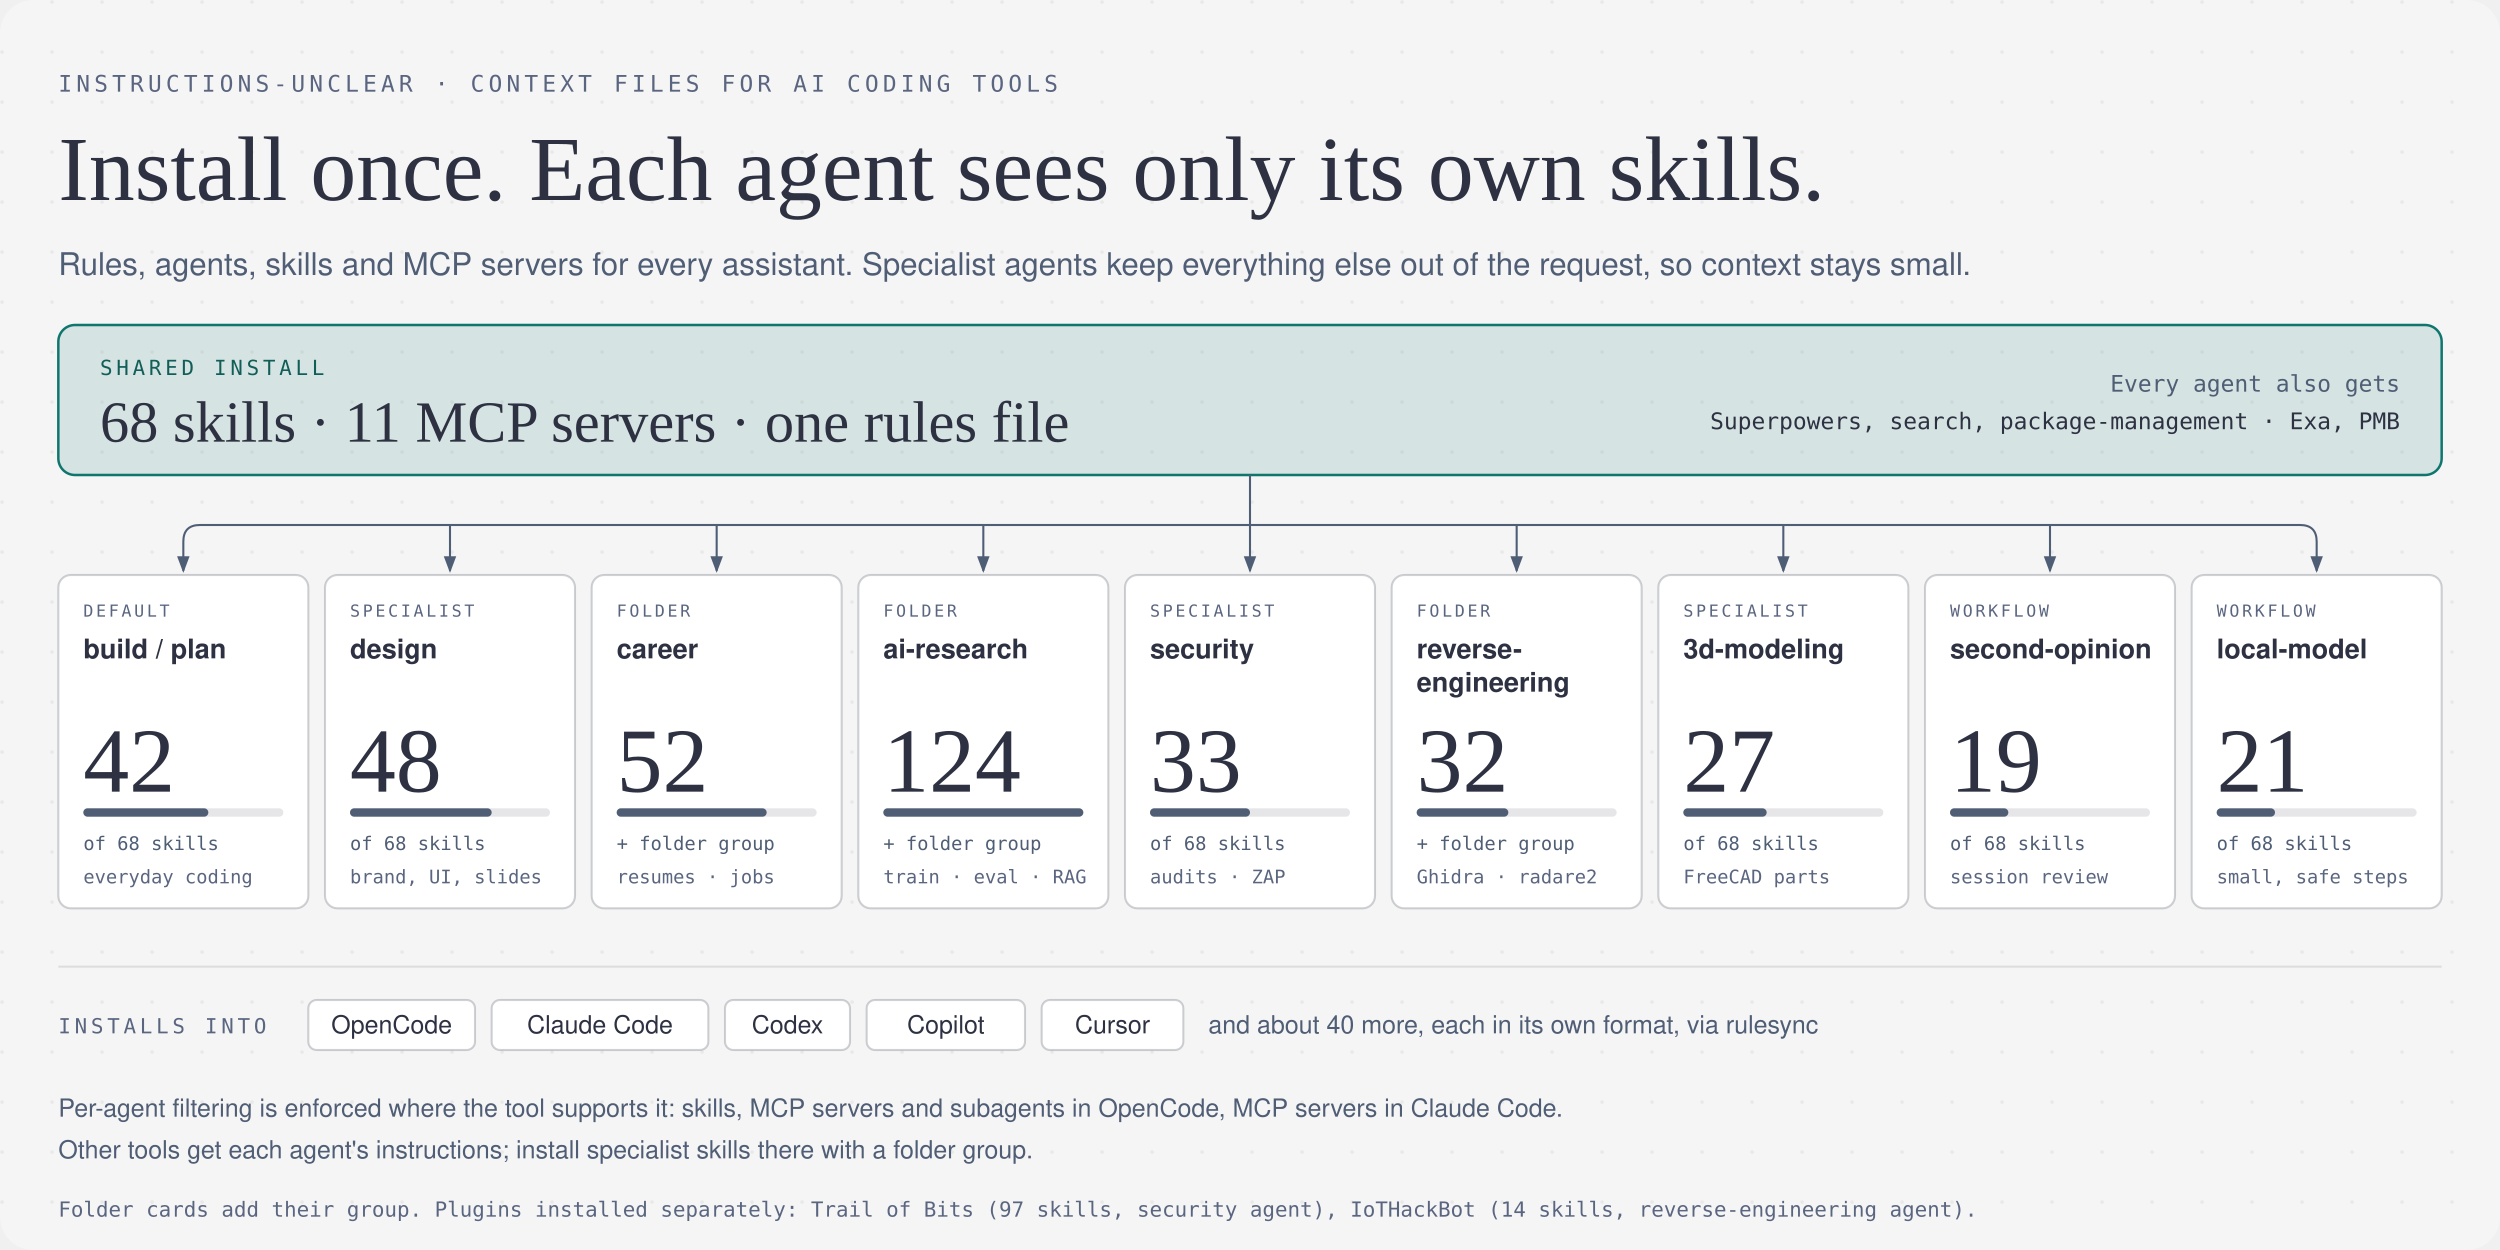
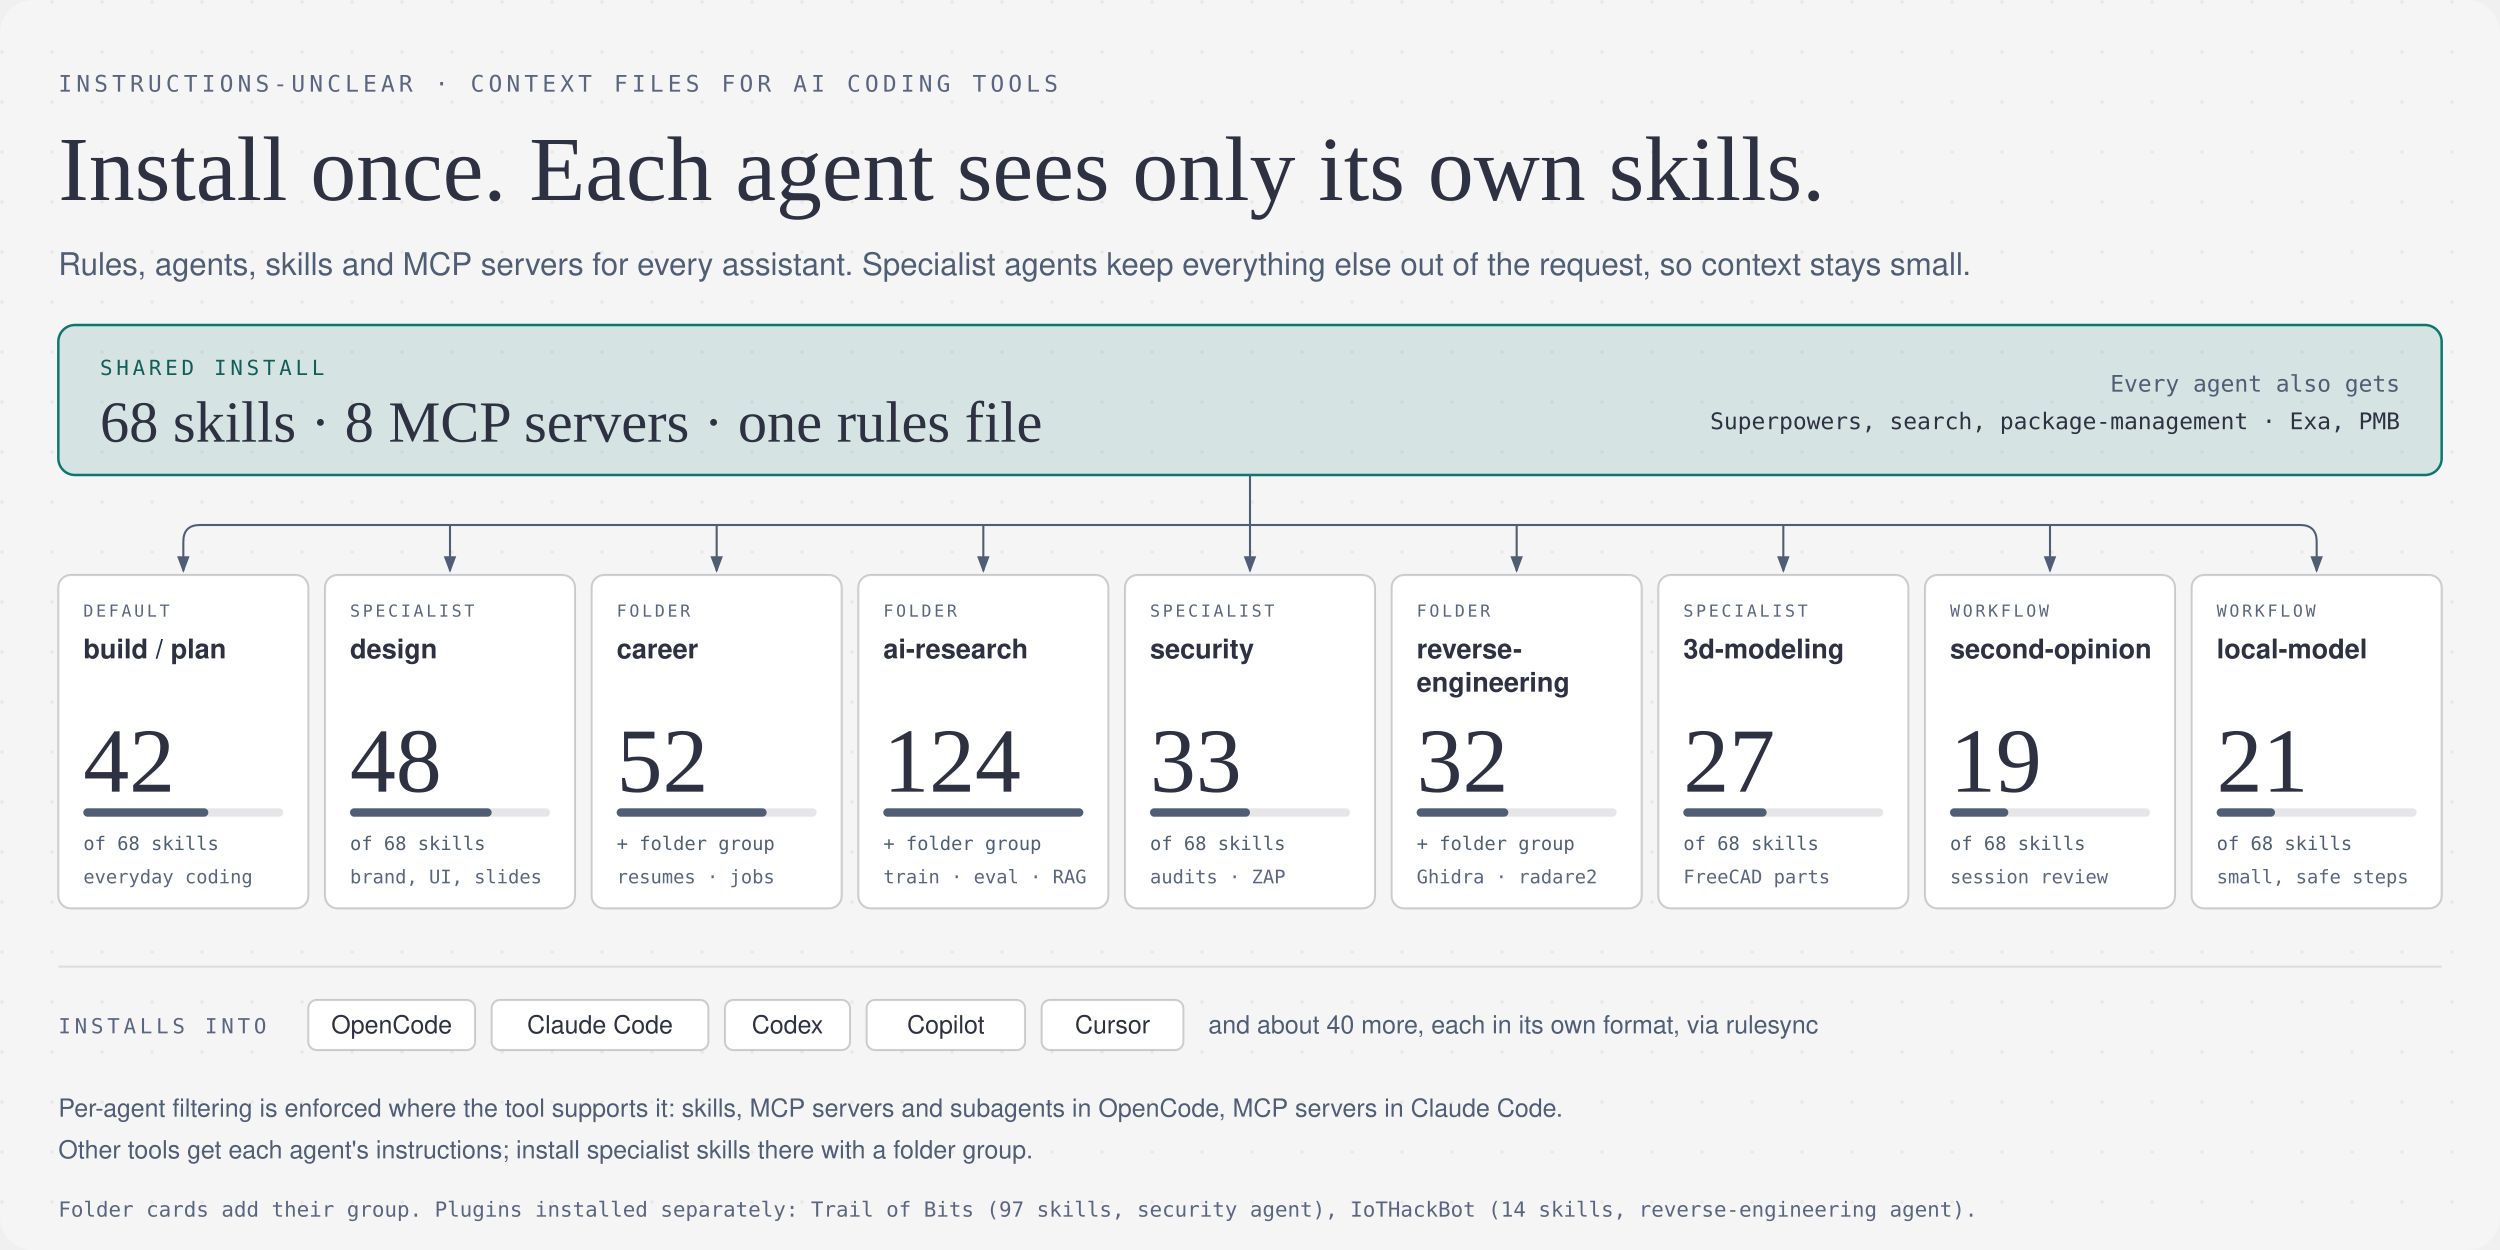
<svg xmlns="http://www.w3.org/2000/svg" viewBox="0 0 1200 600" width="1200" height="600" role="img" aria-labelledby="hero-title hero-desc">
  <defs>
    <pattern id="dots" width="24" height="24" patternUnits="userSpaceOnUse">
      <circle cx="1" cy="1" r="0.9" fill="rgba(45,49,66,0.10)" />
    </pattern>
    <marker id="arrow" markerWidth="8" markerHeight="6" refX="7" refY="3" orient="auto">
      <polygon points="0 0, 8 3, 0 6" fill="#4f5d75" />
    </marker>
  </defs>
  <rect width="1200" height="600" rx="16" fill="#f5f5f5" />
  <rect width="1200" height="600" rx="16" fill="url(#dots)" opacity="0.6" />
  <text x="28" y="44" fill="#5a6580" font-size="11" font-family="'Geist Mono', ui-monospace, SFMono-Regular, Menlo, Consolas, monospace" font-weight="500" letter-spacing="0.18em">INSTRUCTIONS-UNCLEAR · CONTEXT FILES FOR AI CODING TOOLS</text>
  <text x="28" y="96" fill="#2d3142" font-size="44" font-family="'Instrument Serif', Georgia, 'Times New Roman', serif">Install once. Each agent sees only its own skills.</text>
  <text x="28" y="132" fill="#4f5d75" font-size="15" font-family="'Geist', -apple-system, 'Segoe UI', Helvetica, Arial, sans-serif">Rules, agents, skills and MCP servers for every assistant. Specialist agents keep everything else out of the request, so context stays small.</text>
  <rect x="28" y="156" width="1144" height="72" rx="8" fill="rgba(15,118,110,0.14)" stroke="#0f766e" stroke-width="1.2" />
  <text x="48" y="180" fill="#115e59" font-size="10" font-family="'Geist Mono', ui-monospace, SFMono-Regular, Menlo, Consolas, monospace" font-weight="500" letter-spacing="0.18em">SHARED INSTALL</text>
-   <text x="48" y="212" fill="#2d3142" font-size="28" font-family="'Instrument Serif', Georgia, 'Times New Roman', serif">68 skills · 11 MCP servers · one rules file</text>
+   <text x="48" y="212" fill="#2d3142" font-size="28" font-family="'Instrument Serif', Georgia, 'Times New Roman', serif">68 skills · 8 MCP servers · one rules file</text>
  <text x="1152" y="188" fill="#4f5d75" font-size="11" font-family="'Geist Mono', ui-monospace, SFMono-Regular, Menlo, Consolas, monospace" text-anchor="end">Every agent also gets</text>
  <text x="1152" y="206" fill="#2d3142" font-size="11" font-family="'Geist Mono', ui-monospace, SFMono-Regular, Menlo, Consolas, monospace" text-anchor="end">Superpowers, search, package-management · Exa, PMB</text>
  <path d="M 600,228 V 252" fill="none" stroke="#4f5d75" stroke-width="1" />
  <path d="M 96,252 H 1104" fill="none" stroke="#4f5d75" stroke-width="1" />
  <path d="M 96,252 Q 88,252 88,260 V 274" fill="none" stroke="#4f5d75" stroke-width="1" marker-end="url(#arrow)" />
  <path d="M 216,252 V 274" fill="none" stroke="#4f5d75" stroke-width="1" marker-end="url(#arrow)" />
  <path d="M 344,252 V 274" fill="none" stroke="#4f5d75" stroke-width="1" marker-end="url(#arrow)" />
  <path d="M 472,252 V 274" fill="none" stroke="#4f5d75" stroke-width="1" marker-end="url(#arrow)" />
  <path d="M 600,252 V 274" fill="none" stroke="#4f5d75" stroke-width="1" marker-end="url(#arrow)" />
  <path d="M 728,252 V 274" fill="none" stroke="#4f5d75" stroke-width="1" marker-end="url(#arrow)" />
  <path d="M 856,252 V 274" fill="none" stroke="#4f5d75" stroke-width="1" marker-end="url(#arrow)" />
  <path d="M 984,252 V 274" fill="none" stroke="#4f5d75" stroke-width="1" marker-end="url(#arrow)" />
  <path d="M 1104,252 Q 1112,252 1112,260 V 274" fill="none" stroke="#4f5d75" stroke-width="1" marker-end="url(#arrow)" />
  <rect x="28" y="276" width="120" height="160" rx="6" fill="#ffffff" stroke="rgba(45,49,66,0.22)" stroke-width="1" />
  <text x="40" y="296" fill="#5a6580" font-size="8" font-family="'Geist Mono', ui-monospace, SFMono-Regular, Menlo, Consolas, monospace" font-weight="500" letter-spacing="0.16em">DEFAULT</text>
  <text x="40" y="316" fill="#2d3142" font-size="13" font-family="'Geist', -apple-system, 'Segoe UI', Helvetica, Arial, sans-serif" font-weight="600">build / plan</text>
  <text x="40" y="380" fill="#2d3142" font-size="44" font-family="'Instrument Serif', Georgia, 'Times New Roman', serif">42</text>
  <rect x="40" y="388" width="96" height="4" rx="2" fill="rgba(45,49,66,0.12)" />
  <rect x="40" y="388" width="60" height="4" rx="2" fill="#4f5d75" />
  <text x="40" y="408" fill="#4f5d75" font-size="9" font-family="'Geist Mono', ui-monospace, SFMono-Regular, Menlo, Consolas, monospace">of 68 skills</text>
  <text x="40" y="424" fill="#5a6580" font-size="9" font-family="'Geist Mono', ui-monospace, SFMono-Regular, Menlo, Consolas, monospace">everyday coding</text>
  <rect x="156" y="276" width="120" height="160" rx="6" fill="#ffffff" stroke="rgba(45,49,66,0.22)" stroke-width="1" />
  <text x="168" y="296" fill="#5a6580" font-size="8" font-family="'Geist Mono', ui-monospace, SFMono-Regular, Menlo, Consolas, monospace" font-weight="500" letter-spacing="0.16em">SPECIALIST</text>
  <text x="168" y="316" fill="#2d3142" font-size="13" font-family="'Geist', -apple-system, 'Segoe UI', Helvetica, Arial, sans-serif" font-weight="600">design</text>
  <text x="168" y="380" fill="#2d3142" font-size="44" font-family="'Instrument Serif', Georgia, 'Times New Roman', serif">48</text>
  <rect x="168" y="388" width="96" height="4" rx="2" fill="rgba(45,49,66,0.12)" />
  <rect x="168" y="388" width="68" height="4" rx="2" fill="#4f5d75" />
  <text x="168" y="408" fill="#4f5d75" font-size="9" font-family="'Geist Mono', ui-monospace, SFMono-Regular, Menlo, Consolas, monospace">of 68 skills</text>
  <text x="168" y="424" fill="#5a6580" font-size="9" font-family="'Geist Mono', ui-monospace, SFMono-Regular, Menlo, Consolas, monospace">brand, UI, slides</text>
  <rect x="284" y="276" width="120" height="160" rx="6" fill="#ffffff" stroke="rgba(45,49,66,0.22)" stroke-width="1" />
  <text x="296" y="296" fill="#5a6580" font-size="8" font-family="'Geist Mono', ui-monospace, SFMono-Regular, Menlo, Consolas, monospace" font-weight="500" letter-spacing="0.16em">FOLDER</text>
  <text x="296" y="316" fill="#2d3142" font-size="13" font-family="'Geist', -apple-system, 'Segoe UI', Helvetica, Arial, sans-serif" font-weight="600">career</text>
  <text x="296" y="380" fill="#2d3142" font-size="44" font-family="'Instrument Serif', Georgia, 'Times New Roman', serif">52</text>
  <rect x="296" y="388" width="96" height="4" rx="2" fill="rgba(45,49,66,0.12)" />
  <rect x="296" y="388" width="72" height="4" rx="2" fill="#4f5d75" />
  <text x="296" y="408" fill="#4f5d75" font-size="9" font-family="'Geist Mono', ui-monospace, SFMono-Regular, Menlo, Consolas, monospace">+ folder group</text>
  <text x="296" y="424" fill="#5a6580" font-size="9" font-family="'Geist Mono', ui-monospace, SFMono-Regular, Menlo, Consolas, monospace">resumes · jobs</text>
  <rect x="412" y="276" width="120" height="160" rx="6" fill="#ffffff" stroke="rgba(45,49,66,0.22)" stroke-width="1" />
  <text x="424" y="296" fill="#5a6580" font-size="8" font-family="'Geist Mono', ui-monospace, SFMono-Regular, Menlo, Consolas, monospace" font-weight="500" letter-spacing="0.16em">FOLDER</text>
  <text x="424" y="316" fill="#2d3142" font-size="13" font-family="'Geist', -apple-system, 'Segoe UI', Helvetica, Arial, sans-serif" font-weight="600">ai-research</text>
  <text x="424" y="380" fill="#2d3142" font-size="44" font-family="'Instrument Serif', Georgia, 'Times New Roman', serif">124</text>
  <rect x="424" y="388" width="96" height="4" rx="2" fill="rgba(45,49,66,0.12)" />
  <rect x="424" y="388" width="96" height="4" rx="2" fill="#4f5d75" />
  <text x="424" y="408" fill="#4f5d75" font-size="9" font-family="'Geist Mono', ui-monospace, SFMono-Regular, Menlo, Consolas, monospace">+ folder group</text>
  <text x="424" y="424" fill="#5a6580" font-size="9" font-family="'Geist Mono', ui-monospace, SFMono-Regular, Menlo, Consolas, monospace">train · eval · RAG</text>
  <rect x="540" y="276" width="120" height="160" rx="6" fill="#ffffff" stroke="rgba(45,49,66,0.22)" stroke-width="1" />
  <text x="552" y="296" fill="#5a6580" font-size="8" font-family="'Geist Mono', ui-monospace, SFMono-Regular, Menlo, Consolas, monospace" font-weight="500" letter-spacing="0.16em">SPECIALIST</text>
  <text x="552" y="316" fill="#2d3142" font-size="13" font-family="'Geist', -apple-system, 'Segoe UI', Helvetica, Arial, sans-serif" font-weight="600">security</text>
  <text x="552" y="380" fill="#2d3142" font-size="44" font-family="'Instrument Serif', Georgia, 'Times New Roman', serif">33</text>
  <rect x="552" y="388" width="96" height="4" rx="2" fill="rgba(45,49,66,0.12)" />
  <rect x="552" y="388" width="48" height="4" rx="2" fill="#4f5d75" />
  <text x="552" y="408" fill="#4f5d75" font-size="9" font-family="'Geist Mono', ui-monospace, SFMono-Regular, Menlo, Consolas, monospace">of 68 skills</text>
  <text x="552" y="424" fill="#5a6580" font-size="9" font-family="'Geist Mono', ui-monospace, SFMono-Regular, Menlo, Consolas, monospace">audits · ZAP</text>
  <rect x="668" y="276" width="120" height="160" rx="6" fill="#ffffff" stroke="rgba(45,49,66,0.22)" stroke-width="1" />
  <text x="680" y="296" fill="#5a6580" font-size="8" font-family="'Geist Mono', ui-monospace, SFMono-Regular, Menlo, Consolas, monospace" font-weight="500" letter-spacing="0.16em">FOLDER</text>
  <text x="680" y="316" fill="#2d3142" font-size="13" font-family="'Geist', -apple-system, 'Segoe UI', Helvetica, Arial, sans-serif" font-weight="600">reverse-</text>
  <text x="680" y="332" fill="#2d3142" font-size="13" font-family="'Geist', -apple-system, 'Segoe UI', Helvetica, Arial, sans-serif" font-weight="600">engineering</text>
  <text x="680" y="380" fill="#2d3142" font-size="44" font-family="'Instrument Serif', Georgia, 'Times New Roman', serif">32</text>
  <rect x="680" y="388" width="96" height="4" rx="2" fill="rgba(45,49,66,0.12)" />
  <rect x="680" y="388" width="44" height="4" rx="2" fill="#4f5d75" />
  <text x="680" y="408" fill="#4f5d75" font-size="9" font-family="'Geist Mono', ui-monospace, SFMono-Regular, Menlo, Consolas, monospace">+ folder group</text>
  <text x="680" y="424" fill="#5a6580" font-size="9" font-family="'Geist Mono', ui-monospace, SFMono-Regular, Menlo, Consolas, monospace">Ghidra · radare2</text>
  <rect x="796" y="276" width="120" height="160" rx="6" fill="#ffffff" stroke="rgba(45,49,66,0.22)" stroke-width="1" />
  <text x="808" y="296" fill="#5a6580" font-size="8" font-family="'Geist Mono', ui-monospace, SFMono-Regular, Menlo, Consolas, monospace" font-weight="500" letter-spacing="0.16em">SPECIALIST</text>
  <text x="808" y="316" fill="#2d3142" font-size="13" font-family="'Geist', -apple-system, 'Segoe UI', Helvetica, Arial, sans-serif" font-weight="600">3d-modeling</text>
  <text x="808" y="380" fill="#2d3142" font-size="44" font-family="'Instrument Serif', Georgia, 'Times New Roman', serif">27</text>
  <rect x="808" y="388" width="96" height="4" rx="2" fill="rgba(45,49,66,0.12)" />
  <rect x="808" y="388" width="40" height="4" rx="2" fill="#4f5d75" />
  <text x="808" y="408" fill="#4f5d75" font-size="9" font-family="'Geist Mono', ui-monospace, SFMono-Regular, Menlo, Consolas, monospace">of 68 skills</text>
  <text x="808" y="424" fill="#5a6580" font-size="9" font-family="'Geist Mono', ui-monospace, SFMono-Regular, Menlo, Consolas, monospace">FreeCAD parts</text>
  <rect x="924" y="276" width="120" height="160" rx="6" fill="#ffffff" stroke="rgba(45,49,66,0.22)" stroke-width="1" />
  <text x="936" y="296" fill="#5a6580" font-size="8" font-family="'Geist Mono', ui-monospace, SFMono-Regular, Menlo, Consolas, monospace" font-weight="500" letter-spacing="0.16em">WORKFLOW</text>
  <text x="936" y="316" fill="#2d3142" font-size="13" font-family="'Geist', -apple-system, 'Segoe UI', Helvetica, Arial, sans-serif" font-weight="600">second-opinion</text>
  <text x="936" y="380" fill="#2d3142" font-size="44" font-family="'Instrument Serif', Georgia, 'Times New Roman', serif">19</text>
  <rect x="936" y="388" width="96" height="4" rx="2" fill="rgba(45,49,66,0.12)" />
  <rect x="936" y="388" width="28" height="4" rx="2" fill="#4f5d75" />
  <text x="936" y="408" fill="#4f5d75" font-size="9" font-family="'Geist Mono', ui-monospace, SFMono-Regular, Menlo, Consolas, monospace">of 68 skills</text>
  <text x="936" y="424" fill="#5a6580" font-size="9" font-family="'Geist Mono', ui-monospace, SFMono-Regular, Menlo, Consolas, monospace">session review</text>
  <rect x="1052" y="276" width="120" height="160" rx="6" fill="#ffffff" stroke="rgba(45,49,66,0.22)" stroke-width="1" />
  <text x="1064" y="296" fill="#5a6580" font-size="8" font-family="'Geist Mono', ui-monospace, SFMono-Regular, Menlo, Consolas, monospace" font-weight="500" letter-spacing="0.16em">WORKFLOW</text>
  <text x="1064" y="316" fill="#2d3142" font-size="13" font-family="'Geist', -apple-system, 'Segoe UI', Helvetica, Arial, sans-serif" font-weight="600">local-model</text>
  <text x="1064" y="380" fill="#2d3142" font-size="44" font-family="'Instrument Serif', Georgia, 'Times New Roman', serif">21</text>
  <rect x="1064" y="388" width="96" height="4" rx="2" fill="rgba(45,49,66,0.12)" />
  <rect x="1064" y="388" width="28" height="4" rx="2" fill="#4f5d75" />
  <text x="1064" y="408" fill="#4f5d75" font-size="9" font-family="'Geist Mono', ui-monospace, SFMono-Regular, Menlo, Consolas, monospace">of 68 skills</text>
  <text x="1064" y="424" fill="#5a6580" font-size="9" font-family="'Geist Mono', ui-monospace, SFMono-Regular, Menlo, Consolas, monospace">small, safe steps</text>
  <line x1="28" y1="464" x2="1172" y2="464" stroke="rgba(45,49,66,0.12)" stroke-width="1" />
  <text x="28" y="496" fill="#5a6580" font-size="10" font-family="'Geist Mono', ui-monospace, SFMono-Regular, Menlo, Consolas, monospace" font-weight="500" letter-spacing="0.18em">INSTALLS INTO</text>
  <rect x="148" y="480" width="80" height="24" rx="4" fill="#ffffff" stroke="rgba(45,49,66,0.22)" stroke-width="1" />
  <text x="188" y="496" fill="#2d3142" font-size="12" font-family="'Geist', -apple-system, 'Segoe UI', Helvetica, Arial, sans-serif" font-weight="500" text-anchor="middle">OpenCode</text>
  <rect x="236" y="480" width="104" height="24" rx="4" fill="#ffffff" stroke="rgba(45,49,66,0.22)" stroke-width="1" />
  <text x="288" y="496" fill="#2d3142" font-size="12" font-family="'Geist', -apple-system, 'Segoe UI', Helvetica, Arial, sans-serif" font-weight="500" text-anchor="middle">Claude Code</text>
  <rect x="348" y="480" width="60" height="24" rx="4" fill="#ffffff" stroke="rgba(45,49,66,0.22)" stroke-width="1" />
  <text x="378" y="496" fill="#2d3142" font-size="12" font-family="'Geist', -apple-system, 'Segoe UI', Helvetica, Arial, sans-serif" font-weight="500" text-anchor="middle">Codex</text>
  <rect x="416" y="480" width="76" height="24" rx="4" fill="#ffffff" stroke="rgba(45,49,66,0.22)" stroke-width="1" />
  <text x="454" y="496" fill="#2d3142" font-size="12" font-family="'Geist', -apple-system, 'Segoe UI', Helvetica, Arial, sans-serif" font-weight="500" text-anchor="middle">Copilot</text>
  <rect x="500" y="480" width="68" height="24" rx="4" fill="#ffffff" stroke="rgba(45,49,66,0.22)" stroke-width="1" />
  <text x="534" y="496" fill="#2d3142" font-size="12" font-family="'Geist', -apple-system, 'Segoe UI', Helvetica, Arial, sans-serif" font-weight="500" text-anchor="middle">Cursor</text>
  <text x="580" y="496" fill="#4f5d75" font-size="12" font-family="'Geist', -apple-system, 'Segoe UI', Helvetica, Arial, sans-serif">and about 40 more, each in its own format, via rulesync</text>
  <text x="28" y="536" fill="#4f5d75" font-size="12" font-family="'Geist', -apple-system, 'Segoe UI', Helvetica, Arial, sans-serif">Per-agent filtering is enforced where the tool supports it: skills, MCP servers and subagents in OpenCode, MCP servers in Claude Code.</text>
  <text x="28" y="556" fill="#4f5d75" font-size="12" font-family="'Geist', -apple-system, 'Segoe UI', Helvetica, Arial, sans-serif">Other tools get each agent's instructions; install specialist skills there with a folder group.</text>
  <text x="28" y="584" fill="#5a6580" font-size="10" font-family="'Geist Mono', ui-monospace, SFMono-Regular, Menlo, Consolas, monospace">Folder cards add their group. Plugins installed separately: Trail of Bits (97 skills, security agent), IoTHackBot (14 skills, reverse-engineering agent).</text>
</svg>
